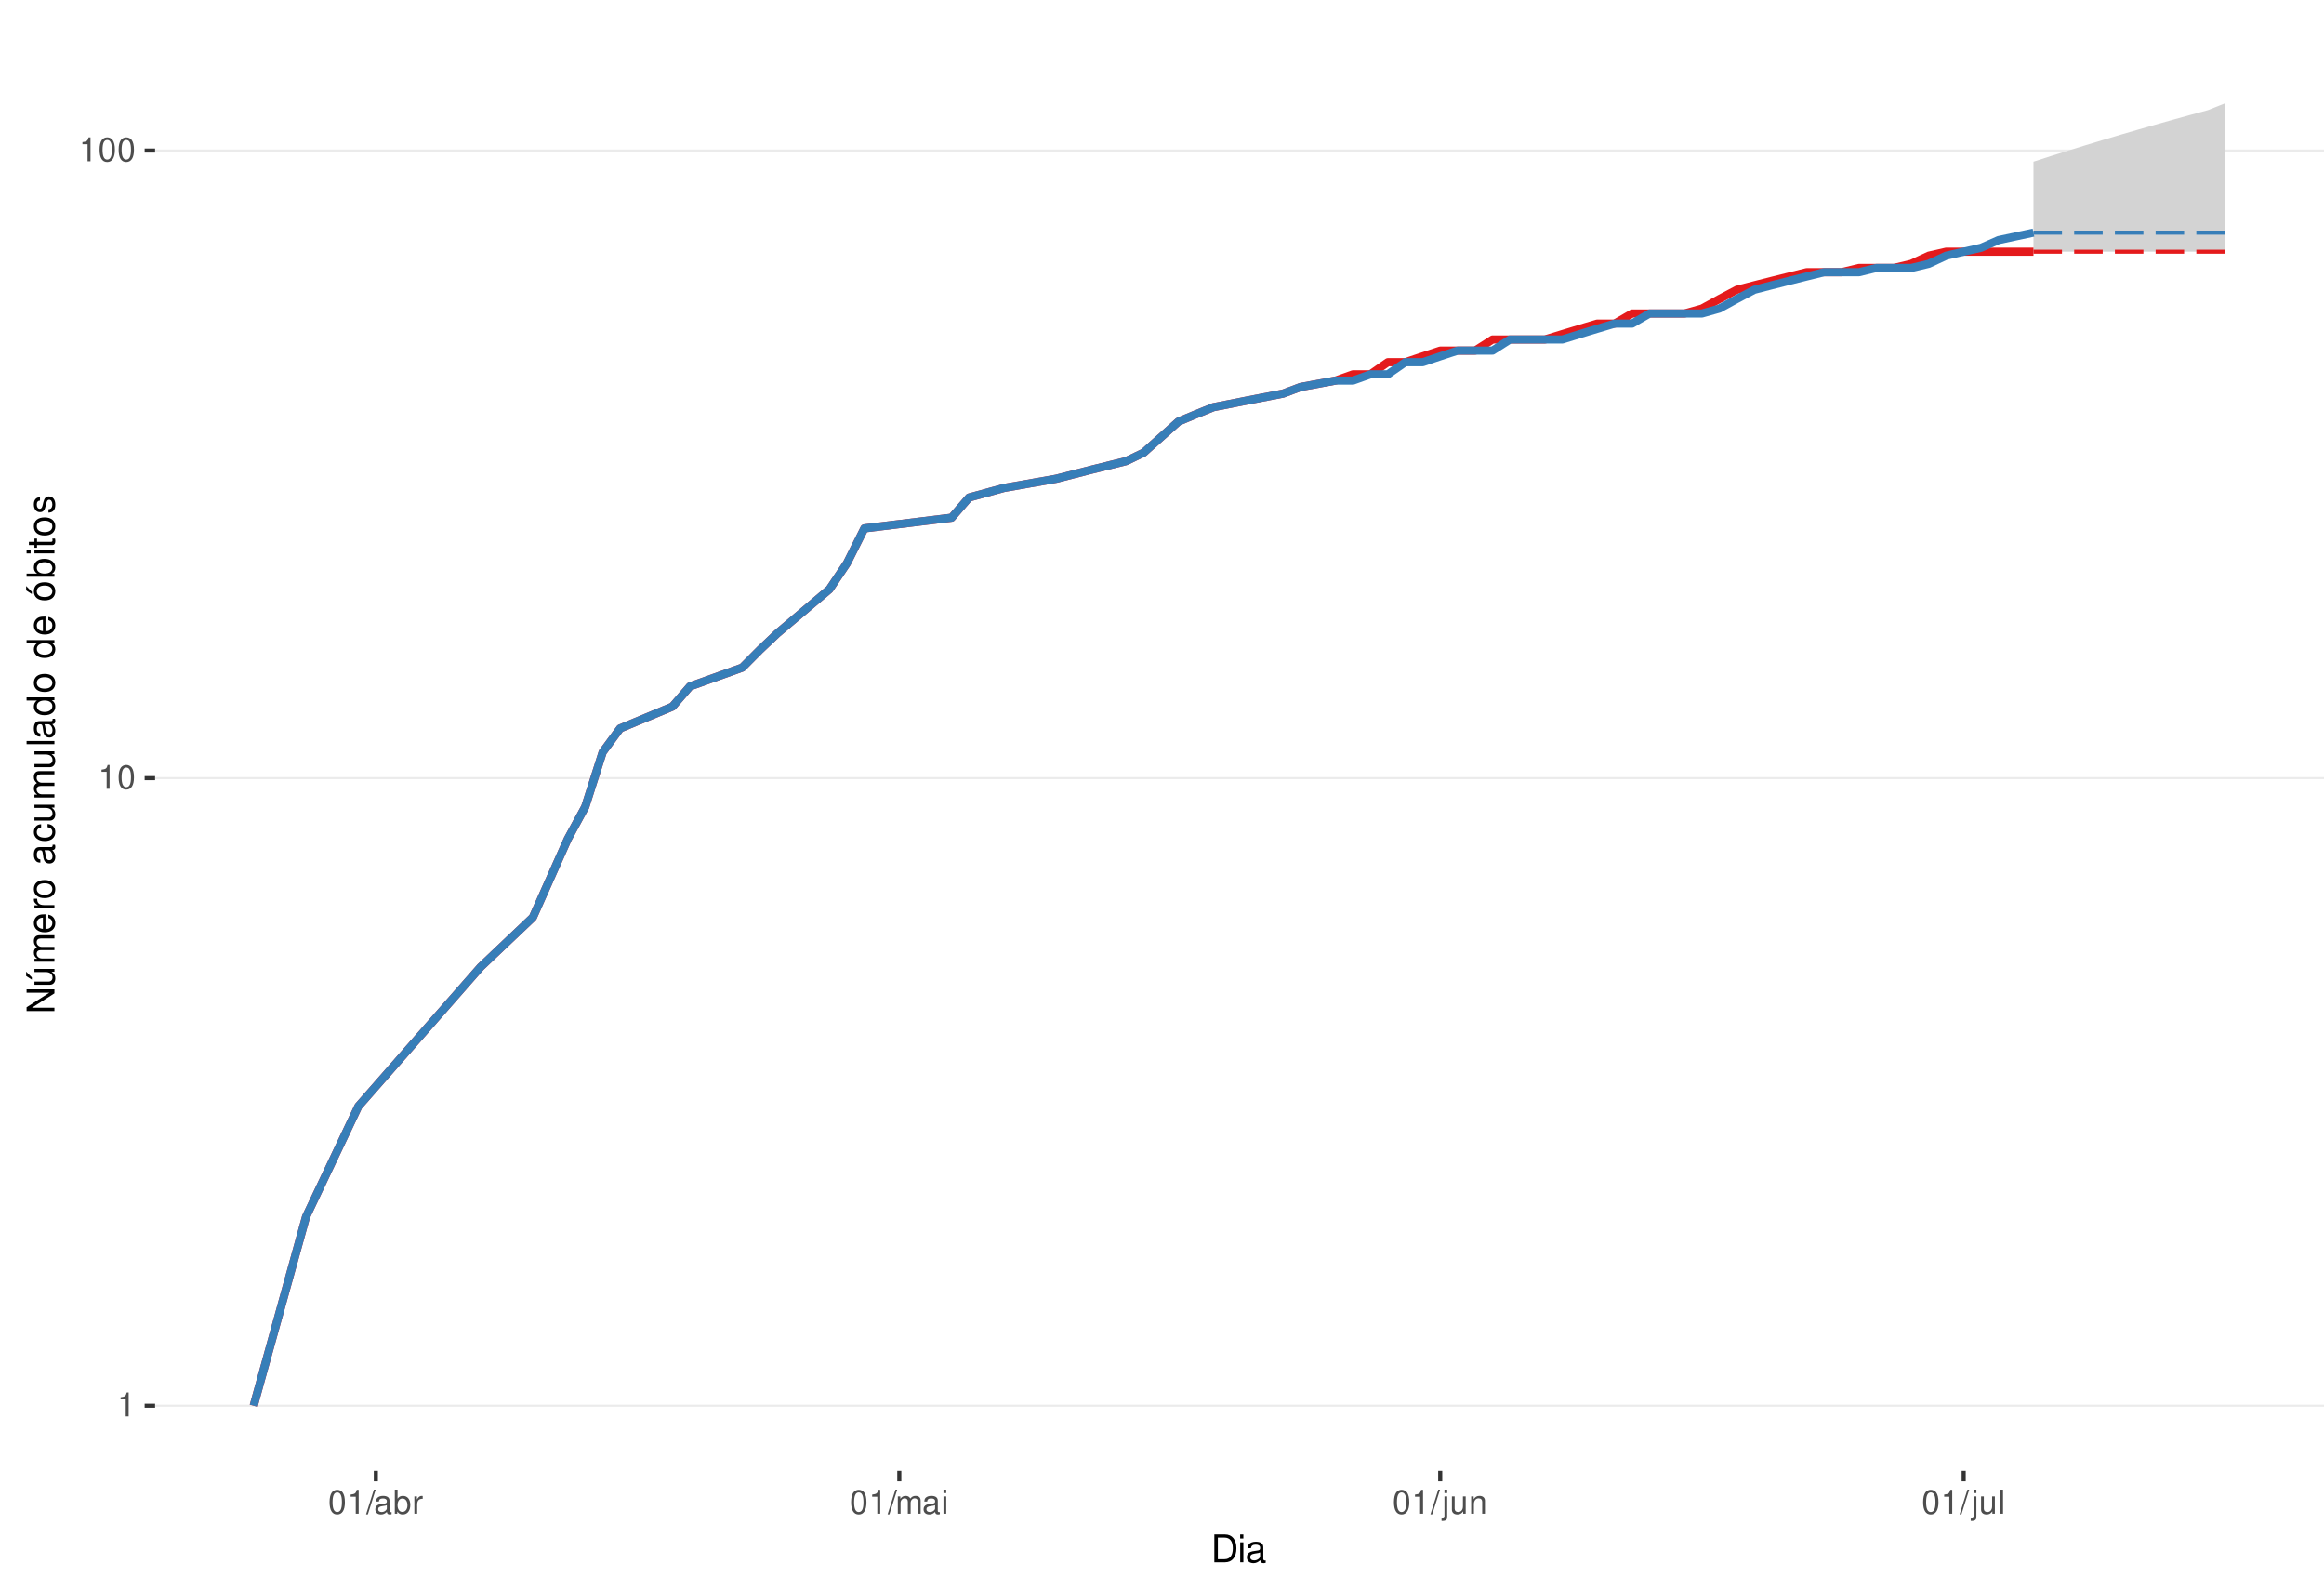
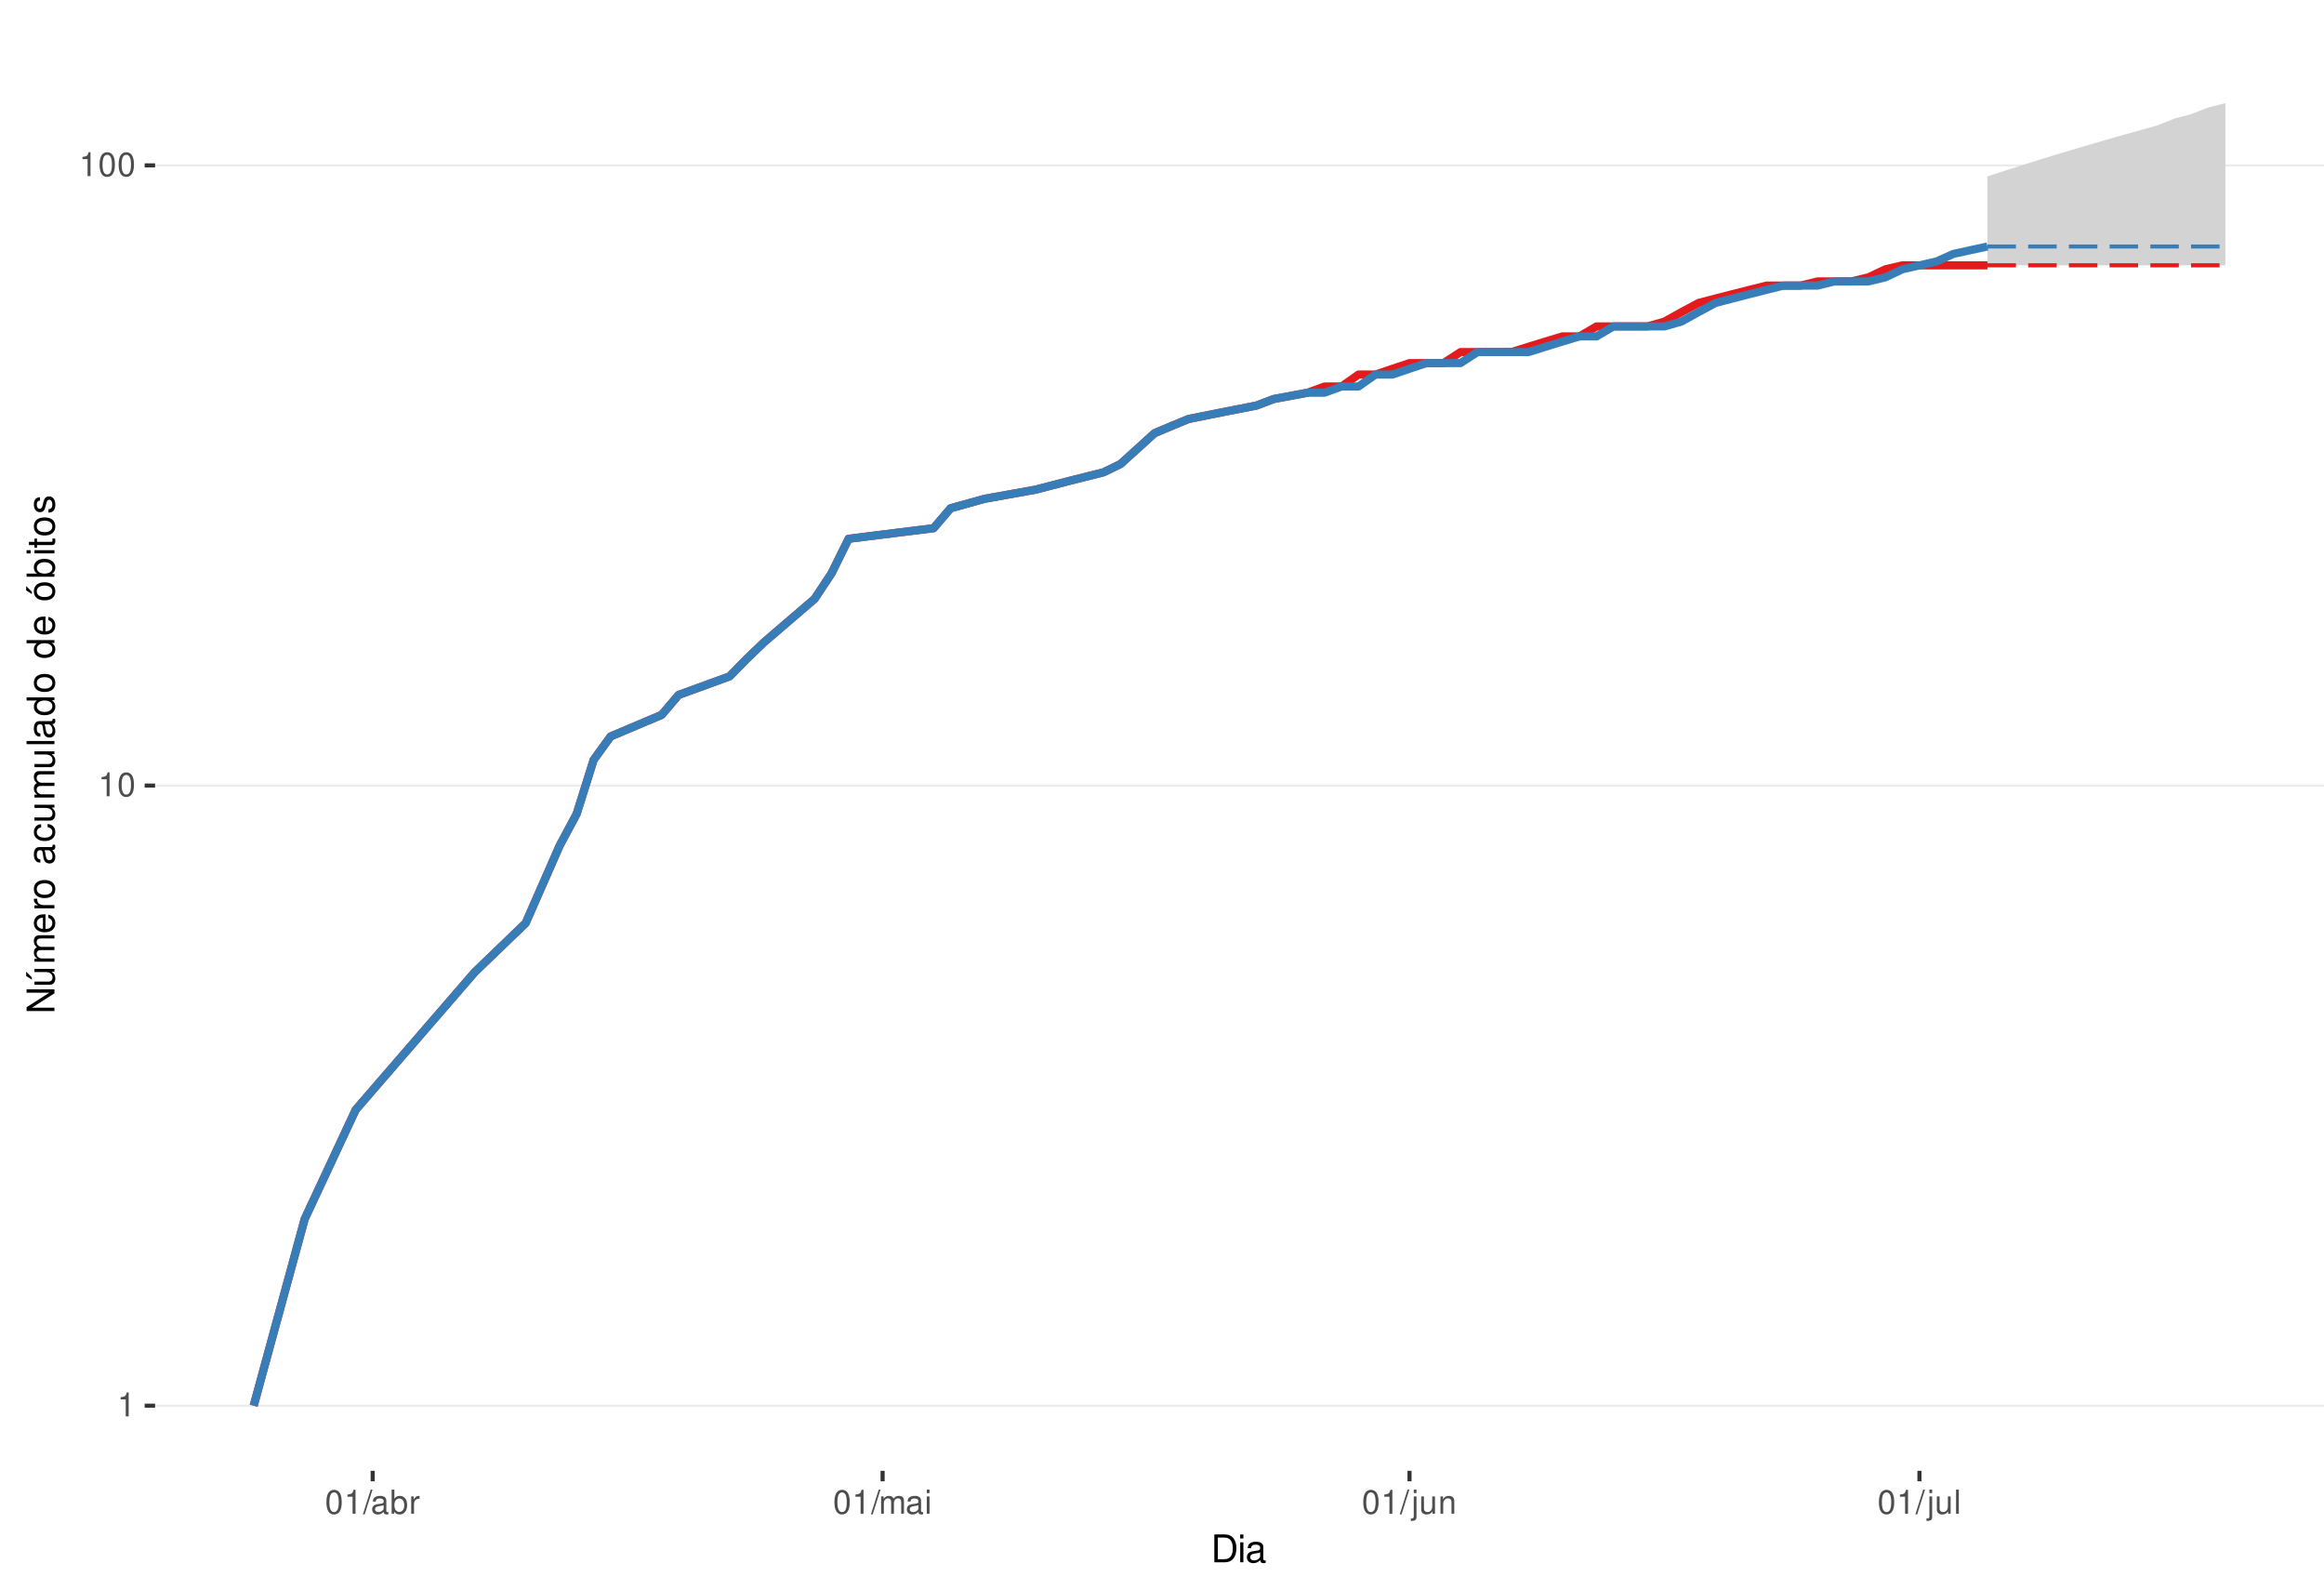
<svg xmlns="http://www.w3.org/2000/svg" xmlns:xlink="http://www.w3.org/1999/xlink" width="609pt" height="413pt" viewBox="0 0 609 413" version="1.1">
  <defs>
    <g>
      <symbol overflow="visible" id="glyph0-0">
        <path style="stroke:none;" d="" />
      </symbol>
      <symbol overflow="visible" id="glyph0-1">
        <path style="stroke:none;" d="M 2.234 -4.453 L 2.234 0 L 3 0 L 3 -6.266 L 2.5 -6.266 C 2.234 -5.297 2.062 -5.172 0.891 -5.016 L 0.891 -4.453 Z M 2.234 -4.453 " />
      </symbol>
      <symbol overflow="visible" id="glyph0-2">
        <path style="stroke:none;" d="M 2.375 -6.266 C 1.812 -6.266 1.297 -6 0.969 -5.578 C 0.578 -5.016 0.375 -4.188 0.375 -3.031 C 0.375 -0.922 1.062 0.203 2.375 0.203 C 3.672 0.203 4.391 -0.922 4.391 -2.984 C 4.391 -4.188 4.203 -5 3.797 -5.578 C 3.469 -6 2.953 -6.266 2.375 -6.266 Z M 2.375 -5.578 C 3.203 -5.578 3.609 -4.75 3.609 -3.047 C 3.609 -1.266 3.219 -0.438 2.359 -0.438 C 1.562 -0.438 1.156 -1.297 1.156 -3.016 C 1.156 -4.75 1.562 -5.578 2.375 -5.578 Z M 2.375 -5.578 " />
      </symbol>
      <symbol overflow="visible" id="glyph0-3">
        <path style="stroke:none;" d="M 1.984 -6.312 L -0.062 0.172 L 0.406 0.172 L 2.453 -6.312 Z M 1.984 -6.312 " />
      </symbol>
      <symbol overflow="visible" id="glyph0-4">
        <path style="stroke:none;" d="M 4.625 -0.422 C 4.547 -0.406 4.516 -0.406 4.469 -0.406 C 4.219 -0.406 4.078 -0.531 4.078 -0.766 L 4.078 -3.422 C 4.078 -4.234 3.5 -4.672 2.375 -4.672 C 1.719 -4.672 1.188 -4.469 0.875 -4.141 C 0.672 -3.906 0.578 -3.641 0.562 -3.188 L 1.297 -3.188 C 1.344 -3.75 1.672 -4 2.359 -4 C 3.016 -4 3.375 -3.75 3.375 -3.328 L 3.375 -3.141 C 3.359 -2.828 3.203 -2.703 2.609 -2.625 C 1.594 -2.5 1.438 -2.469 1.156 -2.359 C 0.625 -2.125 0.359 -1.734 0.359 -1.141 C 0.359 -0.312 0.938 0.203 1.859 0.203 C 2.422 0.203 2.875 0 3.391 -0.469 C 3.438 0 3.672 0.203 4.141 0.203 C 4.297 0.203 4.391 0.188 4.625 0.125 Z M 3.375 -1.422 C 3.375 -1.188 3.297 -1.031 3.078 -0.844 C 2.781 -0.578 2.438 -0.438 2.016 -0.438 C 1.453 -0.438 1.109 -0.703 1.109 -1.156 C 1.109 -1.641 1.422 -1.875 2.203 -1.984 C 2.984 -2.094 3.125 -2.125 3.375 -2.234 Z M 3.375 -1.422 " />
      </symbol>
      <symbol overflow="visible" id="glyph0-5">
        <path style="stroke:none;" d="M 0.469 -6.312 L 0.469 0 L 1.109 0 L 1.109 -0.578 C 1.469 -0.047 1.922 0.203 2.547 0.203 C 3.75 0.203 4.531 -0.781 4.531 -2.281 C 4.531 -3.75 3.797 -4.672 2.594 -4.672 C 1.969 -4.672 1.531 -4.438 1.188 -3.922 L 1.188 -6.312 Z M 2.453 -3.984 C 3.25 -3.984 3.781 -3.297 3.781 -2.203 C 3.781 -1.172 3.234 -0.469 2.453 -0.469 C 1.672 -0.469 1.188 -1.172 1.188 -2.234 C 1.188 -3.297 1.672 -3.984 2.453 -3.984 Z M 2.453 -3.984 " />
      </symbol>
      <symbol overflow="visible" id="glyph0-6">
        <path style="stroke:none;" d="M 0.594 -4.531 L 0.594 0 L 1.328 0 L 1.328 -2.359 C 1.328 -3.438 1.781 -3.938 2.781 -3.906 L 2.781 -4.641 C 2.656 -4.656 2.594 -4.672 2.5 -4.672 C 2.031 -4.672 1.672 -4.391 1.266 -3.719 L 1.266 -4.531 Z M 0.594 -4.531 " />
      </symbol>
      <symbol overflow="visible" id="glyph0-7">
        <path style="stroke:none;" d="M 0.609 -4.531 L 0.609 0 L 1.328 0 L 1.328 -2.844 C 1.328 -3.5 1.812 -4.031 2.391 -4.031 C 2.938 -4.031 3.234 -3.703 3.234 -3.125 L 3.234 0 L 3.969 0 L 3.969 -2.844 C 3.969 -3.5 4.438 -4.031 5.031 -4.031 C 5.562 -4.031 5.875 -3.703 5.875 -3.125 L 5.875 0 L 6.594 0 L 6.594 -3.406 C 6.594 -4.219 6.125 -4.672 5.281 -4.672 C 4.672 -4.672 4.312 -4.484 3.891 -3.969 C 3.625 -4.453 3.25 -4.672 2.672 -4.672 C 2.062 -4.672 1.656 -4.438 1.266 -3.891 L 1.266 -4.531 Z M 0.609 -4.531 " />
      </symbol>
      <symbol overflow="visible" id="glyph0-8">
        <path style="stroke:none;" d="M 1.297 -4.531 L 0.578 -4.531 L 0.578 0 L 1.297 0 Z M 1.297 -6.312 L 0.578 -6.312 L 0.578 -5.406 L 1.297 -5.406 Z M 1.297 -6.312 " />
      </symbol>
      <symbol overflow="visible" id="glyph0-9">
        <path style="stroke:none;" d="M 0.609 -4.531 L 0.609 0.656 C 0.609 1.109 0.469 1.25 0.016 1.25 C -0.031 1.25 -0.062 1.25 -0.156 1.25 L -0.156 1.859 C -0.062 1.875 -0.031 1.891 0.094 1.891 C 0.906 1.891 1.328 1.562 1.328 0.938 L 1.328 -4.531 Z M 1.328 -6.312 L 0.609 -6.312 L 0.609 -5.406 L 1.328 -5.406 Z M 1.328 -6.312 " />
      </symbol>
      <symbol overflow="visible" id="glyph0-10">
        <path style="stroke:none;" d="M 4.172 0 L 4.172 -4.531 L 3.453 -4.531 L 3.453 -1.969 C 3.453 -1.031 2.969 -0.438 2.219 -0.438 C 1.641 -0.438 1.281 -0.781 1.281 -1.328 L 1.281 -4.531 L 0.562 -4.531 L 0.562 -1.031 C 0.562 -0.281 1.125 0.203 2.016 0.203 C 2.672 0.203 3.094 -0.031 3.516 -0.625 L 3.516 0 Z M 4.172 0 " />
      </symbol>
      <symbol overflow="visible" id="glyph0-11">
        <path style="stroke:none;" d="M 0.609 -4.531 L 0.609 0 L 1.328 0 L 1.328 -2.5 C 1.328 -3.422 1.812 -4.031 2.562 -4.031 C 3.141 -4.031 3.5 -3.688 3.5 -3.141 L 3.5 0 L 4.219 0 L 4.219 -3.422 C 4.219 -4.188 3.656 -4.672 2.781 -4.672 C 2.109 -4.672 1.672 -4.406 1.266 -3.781 L 1.266 -4.531 Z M 0.609 -4.531 " />
      </symbol>
      <symbol overflow="visible" id="glyph0-12">
        <path style="stroke:none;" d="M 1.312 -6.312 L 0.594 -6.312 L 0.594 0 L 1.312 0 Z M 1.312 -6.312 " />
      </symbol>
      <symbol overflow="visible" id="glyph1-0">
        <path style="stroke:none;" d="" />
      </symbol>
      <symbol overflow="visible" id="glyph1-1">
        <path style="stroke:none;" d="M 0.891 0 L 3.703 0 C 5.547 0 6.672 -1.375 6.672 -3.656 C 6.672 -5.906 5.547 -7.297 3.703 -7.297 L 0.891 -7.297 Z M 1.812 -0.812 L 1.812 -6.469 L 3.547 -6.469 C 4.984 -6.469 5.734 -5.5 5.734 -3.641 C 5.734 -1.797 4.984 -0.812 3.547 -0.812 Z M 1.812 -0.812 " />
      </symbol>
      <symbol overflow="visible" id="glyph1-2">
        <path style="stroke:none;" d="M 1.5 -5.234 L 0.672 -5.234 L 0.672 0 L 1.5 0 Z M 1.5 -7.297 L 0.656 -7.297 L 0.656 -6.234 L 1.5 -6.234 Z M 1.5 -7.297 " />
      </symbol>
      <symbol overflow="visible" id="glyph1-3">
        <path style="stroke:none;" d="M 5.344 -0.484 C 5.266 -0.469 5.219 -0.469 5.172 -0.469 C 4.875 -0.469 4.719 -0.625 4.719 -0.875 L 4.719 -3.953 C 4.719 -4.891 4.047 -5.391 2.75 -5.391 C 1.984 -5.391 1.375 -5.172 1.016 -4.781 C 0.766 -4.516 0.672 -4.203 0.656 -3.688 L 1.484 -3.688 C 1.562 -4.328 1.938 -4.625 2.719 -4.625 C 3.484 -4.625 3.891 -4.344 3.891 -3.844 L 3.891 -3.625 C 3.875 -3.266 3.703 -3.125 3.016 -3.047 C 1.844 -2.891 1.656 -2.844 1.344 -2.719 C 0.734 -2.453 0.422 -2 0.422 -1.312 C 0.422 -0.375 1.078 0.234 2.141 0.234 C 2.797 0.234 3.328 0 3.922 -0.547 C 3.984 0 4.234 0.234 4.781 0.234 C 4.953 0.234 5.062 0.203 5.344 0.141 Z M 3.891 -1.656 C 3.891 -1.375 3.812 -1.203 3.562 -0.969 C 3.219 -0.656 2.812 -0.5 2.312 -0.5 C 1.672 -0.5 1.297 -0.812 1.297 -1.344 C 1.297 -1.891 1.656 -2.172 2.547 -2.297 C 3.438 -2.422 3.609 -2.453 3.891 -2.594 Z M 3.891 -1.656 " />
      </symbol>
      <symbol overflow="visible" id="glyph2-0">
        <path style="stroke:none;" d="" />
      </symbol>
      <symbol overflow="visible" id="glyph2-1">
        <path style="stroke:none;" d="M -7.297 -6.453 L -7.297 -5.578 L -1.328 -5.578 L -7.297 -1.766 L -7.297 -0.766 L 0 -0.766 L 0 -1.641 L -5.906 -1.641 L 0 -5.406 L 0 -6.453 Z M -7.297 -6.453 " />
      </symbol>
      <symbol overflow="visible" id="glyph2-2">
        <path style="stroke:none;" d="M 0 -4.812 L -5.234 -4.812 L -5.234 -3.984 L -2.266 -3.984 C -1.203 -3.984 -0.5 -3.438 -0.5 -2.562 C -0.5 -1.906 -0.906 -1.484 -1.531 -1.484 L -5.234 -1.484 L -5.234 -0.656 L -1.203 -0.656 C -0.328 -0.656 0.234 -1.297 0.234 -2.312 C 0.234 -3.094 -0.047 -3.578 -0.734 -4.062 L 0 -4.062 Z M -7.406 -2.953 L -5.922 -2 L -5.922 -2.594 L -7.406 -4.094 Z M -7.406 -2.953 " />
      </symbol>
      <symbol overflow="visible" id="glyph2-3">
        <path style="stroke:none;" d="M -5.234 -0.703 L 0 -0.703 L 0 -1.547 L -3.297 -1.547 C -4.047 -1.547 -4.656 -2.094 -4.656 -2.766 C -4.656 -3.391 -4.281 -3.734 -3.609 -3.734 L 0 -3.734 L 0 -4.578 L -3.297 -4.578 C -4.047 -4.578 -4.656 -5.125 -4.656 -5.812 C -4.656 -6.422 -4.266 -6.781 -3.609 -6.781 L 0 -6.781 L 0 -7.625 L -3.938 -7.625 C -4.875 -7.625 -5.391 -7.078 -5.391 -6.094 C -5.391 -5.406 -5.188 -4.984 -4.594 -4.484 C -5.156 -4.188 -5.391 -3.766 -5.391 -3.078 C -5.391 -2.375 -5.125 -1.906 -4.5 -1.469 L -5.234 -1.469 Z M -5.234 -0.703 " />
      </symbol>
      <symbol overflow="visible" id="glyph2-4">
        <path style="stroke:none;" d="M -2.344 -5.125 C -3.141 -5.125 -3.625 -5.062 -4.016 -4.922 C -4.875 -4.578 -5.391 -3.781 -5.391 -2.797 C -5.391 -1.344 -4.281 -0.406 -2.547 -0.406 C -0.812 -0.406 0.234 -1.297 0.234 -2.781 C 0.234 -3.984 -0.453 -4.812 -1.594 -5.016 L -1.594 -4.188 C -0.906 -3.953 -0.547 -3.484 -0.547 -2.812 C -0.547 -2.281 -0.781 -1.828 -1.219 -1.547 C -1.516 -1.344 -1.812 -1.281 -2.344 -1.266 Z M -3.016 -1.297 C -3.984 -1.359 -4.625 -1.953 -4.625 -2.797 C -4.625 -3.641 -3.953 -4.234 -3.016 -4.234 Z M -3.016 -1.297 " />
      </symbol>
      <symbol overflow="visible" id="glyph2-5">
        <path style="stroke:none;" d="M -5.234 -0.688 L 0 -0.688 L 0 -1.531 L -2.719 -1.531 C -3.984 -1.547 -4.547 -2.062 -4.516 -3.203 L -5.359 -3.203 C -5.375 -3.062 -5.391 -2.984 -5.391 -2.891 C -5.391 -2.344 -5.062 -1.938 -4.297 -1.453 L -5.234 -1.453 Z M -5.234 -0.688 " />
      </symbol>
      <symbol overflow="visible" id="glyph2-6">
        <path style="stroke:none;" d="M -5.391 -2.719 C -5.391 -1.234 -4.344 -0.359 -2.578 -0.359 C -0.812 -0.359 0.234 -1.234 0.234 -2.734 C 0.234 -4.203 -0.812 -5.094 -2.547 -5.094 C -4.359 -5.094 -5.391 -4.234 -5.391 -2.719 Z M -4.625 -2.734 C -4.625 -3.672 -3.844 -4.234 -2.547 -4.234 C -1.312 -4.234 -0.547 -3.656 -0.547 -2.734 C -0.547 -1.797 -1.312 -1.234 -2.578 -1.234 C -3.844 -1.234 -4.625 -1.797 -4.625 -2.734 Z M -4.625 -2.734 " />
      </symbol>
      <symbol overflow="visible" id="glyph2-7">
        <path style="stroke:none;" d="" />
      </symbol>
      <symbol overflow="visible" id="glyph2-8">
        <path style="stroke:none;" d="M -0.484 -5.344 C -0.469 -5.266 -0.469 -5.219 -0.469 -5.172 C -0.469 -4.875 -0.625 -4.719 -0.875 -4.719 L -3.953 -4.719 C -4.891 -4.719 -5.391 -4.047 -5.391 -2.75 C -5.391 -1.984 -5.172 -1.375 -4.781 -1.016 C -4.516 -0.766 -4.203 -0.672 -3.688 -0.656 L -3.688 -1.484 C -4.328 -1.562 -4.625 -1.938 -4.625 -2.719 C -4.625 -3.484 -4.344 -3.891 -3.844 -3.891 L -3.625 -3.891 C -3.266 -3.875 -3.125 -3.703 -3.047 -3.016 C -2.891 -1.844 -2.844 -1.656 -2.719 -1.344 C -2.453 -0.734 -2 -0.422 -1.312 -0.422 C -0.375 -0.422 0.234 -1.078 0.234 -2.141 C 0.234 -2.797 0 -3.328 -0.547 -3.922 C 0 -3.984 0.234 -4.234 0.234 -4.781 C 0.234 -4.953 0.203 -5.062 0.141 -5.344 Z M -1.656 -3.891 C -1.375 -3.891 -1.203 -3.812 -0.969 -3.562 C -0.656 -3.219 -0.5 -2.812 -0.5 -2.312 C -0.5 -1.672 -0.812 -1.297 -1.344 -1.297 C -1.891 -1.297 -2.172 -1.656 -2.297 -2.547 C -2.422 -3.438 -2.453 -3.609 -2.594 -3.891 Z M -1.656 -3.891 " />
      </symbol>
      <symbol overflow="visible" id="glyph2-9">
        <path style="stroke:none;" d="M -3.484 -4.703 C -3.984 -4.672 -4.312 -4.562 -4.609 -4.359 C -5.094 -4 -5.391 -3.375 -5.391 -2.641 C -5.391 -1.219 -4.266 -0.312 -2.531 -0.312 C -0.844 -0.312 0.234 -1.203 0.234 -2.625 C 0.234 -3.875 -0.516 -4.672 -1.797 -4.766 L -1.797 -3.938 C -0.953 -3.797 -0.547 -3.359 -0.547 -2.656 C -0.547 -1.734 -1.297 -1.188 -2.531 -1.188 C -3.844 -1.188 -4.625 -1.719 -4.625 -2.625 C -4.625 -3.328 -4.203 -3.766 -3.484 -3.875 Z M -3.484 -4.703 " />
      </symbol>
      <symbol overflow="visible" id="glyph2-10">
        <path style="stroke:none;" d="M 0 -4.812 L -5.234 -4.812 L -5.234 -3.984 L -2.266 -3.984 C -1.203 -3.984 -0.5 -3.438 -0.5 -2.562 C -0.5 -1.906 -0.906 -1.484 -1.531 -1.484 L -5.234 -1.484 L -5.234 -0.656 L -1.203 -0.656 C -0.328 -0.656 0.234 -1.297 0.234 -2.312 C 0.234 -3.094 -0.047 -3.578 -0.734 -4.062 L 0 -4.062 Z M 0 -4.812 " />
      </symbol>
      <symbol overflow="visible" id="glyph2-11">
        <path style="stroke:none;" d="M -7.297 -1.516 L -7.297 -0.688 L 0 -0.688 L 0 -1.516 Z M -7.297 -1.516 " />
      </symbol>
      <symbol overflow="visible" id="glyph2-12">
        <path style="stroke:none;" d="M -7.297 -4.953 L -7.297 -4.125 L -4.578 -4.125 C -5.109 -3.766 -5.391 -3.203 -5.391 -2.516 C -5.391 -1.156 -4.297 -0.266 -2.625 -0.266 C -0.859 -0.266 0.234 -1.125 0.234 -2.547 C 0.234 -3.266 -0.047 -3.766 -0.688 -4.203 L 0 -4.203 L 0 -4.953 Z M -4.609 -2.656 C -4.609 -3.547 -3.812 -4.125 -2.562 -4.125 C -1.344 -4.125 -0.547 -3.547 -0.547 -2.656 C -0.547 -1.734 -1.359 -1.125 -2.578 -1.125 C -3.797 -1.125 -4.609 -1.734 -4.609 -2.656 Z M -4.609 -2.656 " />
      </symbol>
      <symbol overflow="visible" id="glyph2-13">
        <path style="stroke:none;" d="M -5.391 -2.719 C -5.391 -1.234 -4.344 -0.359 -2.578 -0.359 C -0.812 -0.359 0.234 -1.234 0.234 -2.734 C 0.234 -4.203 -0.812 -5.094 -2.547 -5.094 C -4.359 -5.094 -5.391 -4.234 -5.391 -2.719 Z M -4.625 -2.734 C -4.625 -3.672 -3.844 -4.234 -2.547 -4.234 C -1.312 -4.234 -0.547 -3.656 -0.547 -2.734 C -0.547 -1.797 -1.312 -1.234 -2.578 -1.234 C -3.844 -1.234 -4.625 -1.797 -4.625 -2.734 Z M -7.406 -2.984 L -5.922 -2.016 L -5.922 -2.625 L -7.406 -4.109 Z M -7.406 -2.984 " />
      </symbol>
      <symbol overflow="visible" id="glyph2-14">
        <path style="stroke:none;" d="M -7.297 -0.547 L 0 -0.547 L 0 -1.297 L -0.672 -1.297 C -0.062 -1.688 0.234 -2.219 0.234 -2.953 C 0.234 -4.328 -0.906 -5.234 -2.641 -5.234 C -4.344 -5.234 -5.391 -4.375 -5.391 -2.984 C -5.391 -2.266 -5.125 -1.766 -4.531 -1.375 L -7.297 -1.375 Z M -4.609 -2.828 C -4.609 -3.766 -3.797 -4.359 -2.547 -4.359 C -1.359 -4.359 -0.547 -3.734 -0.547 -2.828 C -0.547 -1.938 -1.344 -1.375 -2.578 -1.375 C -3.812 -1.375 -4.609 -1.938 -4.609 -2.828 Z M -4.609 -2.828 " />
      </symbol>
      <symbol overflow="visible" id="glyph2-15">
        <path style="stroke:none;" d="M -5.234 -1.5 L -5.234 -0.672 L 0 -0.672 L 0 -1.5 Z M -7.297 -1.5 L -7.297 -0.656 L -6.234 -0.656 L -6.234 -1.5 Z M -7.297 -1.5 " />
      </symbol>
      <symbol overflow="visible" id="glyph2-16">
        <path style="stroke:none;" d="M -5.234 -2.547 L -5.234 -1.688 L -6.688 -1.688 L -6.688 -0.844 L -5.234 -0.844 L -5.234 -0.141 L -4.562 -0.141 L -4.562 -0.844 L -0.594 -0.844 C -0.062 -0.844 0.234 -1.203 0.234 -1.859 C 0.234 -2.078 0.203 -2.266 0.156 -2.547 L -0.547 -2.547 C -0.516 -2.422 -0.5 -2.312 -0.5 -2.141 C -0.5 -1.781 -0.594 -1.688 -0.969 -1.688 L -4.562 -1.688 L -4.562 -2.547 Z M -5.234 -2.547 " />
      </symbol>
      <symbol overflow="visible" id="glyph2-17">
        <path style="stroke:none;" d="M -3.781 -4.375 C -4.812 -4.375 -5.391 -3.688 -5.391 -2.484 C -5.391 -1.266 -4.766 -0.469 -3.797 -0.469 C -2.969 -0.469 -2.578 -0.891 -2.281 -2.125 L -2.094 -2.906 C -1.953 -3.484 -1.734 -3.719 -1.375 -3.719 C -0.875 -3.719 -0.547 -3.234 -0.547 -2.5 C -0.547 -2.047 -0.672 -1.672 -0.891 -1.453 C -1.047 -1.328 -1.188 -1.266 -1.562 -1.219 L -1.562 -0.344 C -0.344 -0.375 0.234 -1.062 0.234 -2.438 C 0.234 -3.75 -0.422 -4.594 -1.438 -4.594 C -2.203 -4.594 -2.641 -4.156 -2.891 -3.109 L -3.078 -2.312 C -3.234 -1.625 -3.453 -1.344 -3.828 -1.344 C -4.312 -1.344 -4.625 -1.766 -4.625 -2.453 C -4.625 -3.125 -4.328 -3.484 -3.781 -3.5 Z M -3.781 -4.375 " />
      </symbol>
    </g>
    <clipPath id="clip1">
      <path d="M 40.645 9.961 L 609 9.961 L 609 385.328 L 40.645 385.328 Z M 40.645 9.961 " />
    </clipPath>
    <clipPath id="clip2">
      <path d="M 40.645 368 L 609 368 L 609 369 L 40.645 369 Z M 40.645 368 " />
    </clipPath>
    <clipPath id="clip3">
-       <path d="M 40.645 203 L 609 203 L 609 205 L 40.645 205 Z M 40.645 203 " />
+       <path d="M 40.645 205 L 609 205 L 609 207 L 40.645 207 Z M 40.645 205 " />
    </clipPath>
    <clipPath id="clip4">
-       <path d="M 40.645 39 L 609 39 L 609 40 L 40.645 40 Z M 40.645 39 " />
+       <path d="M 40.645 43 L 609 43 L 609 44 L 40.645 44 Z M 40.645 43 " />
    </clipPath>
  </defs>
  <g id="surface318">
    <rect x="0" y="0" width="609" height="413" style="fill:rgb(100%,100%,100%);fill-opacity:1;stroke:none;" />
    <rect x="0" y="0" width="609" height="413" style="fill:rgb(100%,100%,100%);fill-opacity:1;stroke:none;" />
    <path style="fill:none;stroke-width:1.067;stroke-linecap:round;stroke-linejoin:round;stroke:rgb(100%,100%,100%);stroke-opacity:1;stroke-miterlimit:10;" d="M 0 413 L 609 413 L 609 0 L 0 0 Z M 0 413 " />
    <g clip-path="url(#clip1)" clip-rule="nonzero">
      <path style=" stroke:none;fill-rule:nonzero;fill:rgb(100%,100%,100%);fill-opacity:1;" d="M 40.645 385.328 L 609 385.328 L 609 9.961 L 40.645 9.961 Z M 40.645 385.328 " />
    </g>
    <g clip-path="url(#clip2)" clip-rule="nonzero">
      <path style="fill:none;stroke-width:0.533;stroke-linecap:butt;stroke-linejoin:round;stroke:rgb(92.157%,92.157%,92.157%);stroke-opacity:1;stroke-miterlimit:10;" d="M 40.645 368.266 L 609 368.266 " />
    </g>
    <g clip-path="url(#clip3)" clip-rule="nonzero">
-       <path style="fill:none;stroke-width:0.533;stroke-linecap:butt;stroke-linejoin:round;stroke:rgb(92.157%,92.157%,92.157%);stroke-opacity:1;stroke-miterlimit:10;" d="M 40.645 203.855 L 609 203.855 " />
+       <path style="fill:none;stroke-width:0.533;stroke-linecap:butt;stroke-linejoin:round;stroke:rgb(92.157%,92.157%,92.157%);stroke-opacity:1;stroke-miterlimit:10;" d="M 40.645 205.801 L 609 205.801 " />
    </g>
    <g clip-path="url(#clip4)" clip-rule="nonzero">
-       <path style="fill:none;stroke-width:0.533;stroke-linecap:butt;stroke-linejoin:round;stroke:rgb(92.157%,92.157%,92.157%);stroke-opacity:1;stroke-miterlimit:10;" d="M 40.645 39.445 L 609 39.445 " />
-     </g>
-     <path style=" stroke:none;fill-rule:nonzero;fill:rgb(82.745%,82.745%,82.745%);fill-opacity:1;" d="M 532.867 42.359 L 537.441 40.887 L 542.016 39.445 L 546.586 38.031 L 551.16 36.645 L 555.73 35.285 L 560.305 33.949 L 564.875 32.641 L 569.449 31.352 L 574.02 30.09 L 578.594 28.848 L 583.164 27.023 L 583.164 65.941 L 532.867 65.941 Z M 532.867 42.359 " />
-     <path style=" stroke:none;fill-rule:nonzero;fill:rgb(82.745%,82.745%,82.745%);fill-opacity:1;" d="M 532.867 60.945 L 537.441 59.039 L 542.016 57.188 L 546.586 56.277 L 551.16 54.492 L 555.73 52.75 L 560.305 51.051 L 564.875 50.215 L 569.449 48.574 L 574.02 47.766 L 578.594 46.969 L 583.164 46.18 L 583.164 60.945 Z M 532.867 60.945 " />
-     <path style="fill:none;stroke-width:2.134;stroke-linecap:butt;stroke-linejoin:round;stroke:rgb(89.412%,10.196%,10.98%);stroke-opacity:1;stroke-miterlimit:10;" d="M 66.48 368.266 L 80.195 318.773 L 93.914 289.824 L 125.922 253.348 L 139.637 240.332 L 148.785 219.789 L 153.355 211.379 L 157.93 197.051 L 162.5 190.836 L 176.219 185.121 L 180.789 179.832 L 194.508 174.906 L 199.082 170.297 L 203.652 165.969 L 217.371 154.363 L 221.941 147.559 L 226.516 138.43 L 249.379 135.629 L 253.949 130.34 L 263.094 127.832 L 276.812 125.414 L 285.957 123.07 L 295.102 120.805 L 299.676 118.605 L 308.82 110.438 L 313.391 108.535 L 317.965 106.68 L 327.109 104.871 L 336.254 103.109 L 340.824 101.387 L 349.973 99.707 L 354.543 98.066 L 359.117 98.066 L 363.688 94.891 L 368.262 94.891 L 372.832 93.355 L 377.406 91.852 L 386.551 91.852 L 391.121 88.938 L 404.84 88.938 L 409.414 87.523 L 413.984 86.137 L 418.559 84.777 L 423.129 84.777 L 427.703 82.133 L 441.418 82.133 L 445.992 80.848 L 450.566 78.34 L 455.137 75.918 L 459.711 74.738 L 464.281 73.578 L 468.855 72.438 L 473.426 71.312 L 482.57 71.312 L 487.145 70.203 L 496.289 70.203 L 500.863 69.113 L 505.434 66.984 L 510.008 65.941 L 532.867 65.941 " />
-     <path style="fill:none;stroke-width:1.067;stroke-linecap:butt;stroke-linejoin:round;stroke:rgb(89.412%,10.196%,10.98%);stroke-opacity:1;stroke-dasharray:7.469,3.201;stroke-miterlimit:10;" d="M 532.867 65.941 L 583.164 65.941 " />
-     <path style="fill:none;stroke-width:2.134;stroke-linecap:butt;stroke-linejoin:round;stroke:rgb(21.569%,49.412%,72.157%);stroke-opacity:1;stroke-miterlimit:10;" d="M 66.48 368.266 L 80.195 318.773 L 93.914 289.824 L 125.922 253.348 L 139.637 240.332 L 148.785 219.789 L 153.355 211.379 L 157.93 197.051 L 162.5 190.836 L 176.219 185.121 L 180.789 179.832 L 194.508 174.906 L 199.082 170.297 L 203.652 165.969 L 217.371 154.363 L 221.941 147.559 L 226.516 138.43 L 249.379 135.629 L 253.949 130.34 L 263.094 127.832 L 276.812 125.414 L 285.957 123.07 L 295.102 120.805 L 299.676 118.605 L 308.82 110.438 L 313.391 108.535 L 317.965 106.68 L 327.109 104.871 L 336.254 103.109 L 340.824 101.387 L 349.973 99.707 L 354.543 99.707 L 359.117 98.066 L 363.688 98.066 L 368.262 94.891 L 372.832 94.891 L 377.406 93.355 L 381.977 91.852 L 391.121 91.852 L 395.695 88.938 L 409.414 88.938 L 413.984 87.523 L 418.559 86.137 L 423.129 84.777 L 427.703 84.777 L 432.273 82.133 L 445.992 82.133 L 450.566 80.848 L 455.137 78.34 L 459.711 75.918 L 464.281 74.738 L 468.855 73.578 L 473.426 72.438 L 478 71.312 L 487.145 71.312 L 491.715 70.203 L 500.863 70.203 L 505.434 69.113 L 510.008 66.984 L 514.578 65.941 L 519.152 64.914 L 523.723 62.902 L 528.297 61.918 L 532.867 60.945 " />
-     <path style="fill:none;stroke-width:1.067;stroke-linecap:butt;stroke-linejoin:round;stroke:rgb(21.569%,49.412%,72.157%);stroke-opacity:1;stroke-dasharray:7.469,3.201;stroke-miterlimit:10;" d="M 532.867 60.945 L 583.164 60.945 " />
+       <path style="fill:none;stroke-width:0.533;stroke-linecap:butt;stroke-linejoin:round;stroke:rgb(92.157%,92.157%,92.157%);stroke-opacity:1;stroke-miterlimit:10;" d="M 40.645 43.332 L 609 43.332 " />
+     </g>
+     <path style=" stroke:none;fill-rule:nonzero;fill:rgb(82.745%,82.745%,82.745%);fill-opacity:1;" d="M 520.809 46.211 L 525.262 44.758 L 529.715 43.332 L 534.168 41.934 L 538.625 40.562 L 543.078 39.219 L 547.531 37.902 L 551.988 36.605 L 556.441 35.336 L 560.895 34.086 L 565.348 32.859 L 569.805 31.059 L 574.258 29.883 L 578.711 28.152 L 583.164 27.023 L 583.164 69.512 L 520.809 69.512 Z M 520.809 46.211 " />
+     <path style=" stroke:none;fill-rule:nonzero;fill:rgb(82.745%,82.745%,82.745%);fill-opacity:1;" d="M 520.809 64.578 L 525.262 62.695 L 529.715 60.863 L 534.168 59.078 L 538.625 57.336 L 543.078 56.48 L 547.531 54.797 L 551.988 53.156 L 556.441 51.555 L 560.895 49.984 L 565.348 48.453 L 569.805 47.699 L 574.258 46.211 L 578.711 45.48 L 583.164 45.48 L 583.164 64.578 Z M 520.809 64.578 " />
+     <path style="fill:none;stroke-width:2.134;stroke-linecap:butt;stroke-linejoin:round;stroke:rgb(89.412%,10.196%,10.98%);stroke-opacity:1;stroke-miterlimit:10;" d="M 66.48 368.266 L 79.844 319.359 L 93.203 290.75 L 124.383 254.707 L 137.746 241.844 L 146.656 221.543 L 151.109 213.234 L 155.562 199.074 L 160.016 192.934 L 173.379 187.285 L 177.836 182.059 L 191.195 177.191 L 195.652 172.637 L 200.105 168.359 L 213.469 156.891 L 217.922 150.168 L 222.375 141.148 L 244.648 138.379 L 249.102 133.152 L 258.008 130.676 L 271.371 128.281 L 280.281 125.969 L 289.188 123.73 L 293.645 121.559 L 302.551 113.484 L 307.004 111.602 L 311.461 109.77 L 320.367 107.984 L 329.277 106.242 L 333.73 104.543 L 342.641 102.883 L 347.094 101.258 L 351.547 101.258 L 356 98.121 L 360.457 98.121 L 364.91 96.605 L 369.363 95.121 L 378.273 95.121 L 382.727 92.238 L 396.09 92.238 L 400.543 90.844 L 404.996 89.473 L 409.453 88.129 L 413.906 88.129 L 418.359 85.516 L 431.723 85.516 L 436.176 84.242 L 440.633 81.766 L 445.086 79.375 L 449.539 78.207 L 453.992 77.062 L 458.449 75.934 L 462.902 74.82 L 471.812 74.82 L 476.266 73.727 L 485.172 73.727 L 489.629 72.648 L 494.082 70.543 L 498.535 69.512 L 520.809 69.512 " />
+     <path style="fill:none;stroke-width:1.067;stroke-linecap:butt;stroke-linejoin:round;stroke:rgb(89.412%,10.196%,10.98%);stroke-opacity:1;stroke-dasharray:7.469,3.201;stroke-miterlimit:10;" d="M 520.809 69.512 L 583.164 69.512 " />
+     <path style="fill:none;stroke-width:2.134;stroke-linecap:butt;stroke-linejoin:round;stroke:rgb(21.569%,49.412%,72.157%);stroke-opacity:1;stroke-miterlimit:10;" d="M 66.48 368.266 L 79.844 319.359 L 93.203 290.75 L 124.383 254.707 L 137.746 241.844 L 146.656 221.543 L 151.109 213.234 L 155.562 199.074 L 160.016 192.934 L 173.379 187.285 L 177.836 182.059 L 191.195 177.191 L 195.652 172.637 L 200.105 168.359 L 213.469 156.891 L 217.922 150.168 L 222.375 141.148 L 244.648 138.379 L 249.102 133.152 L 258.008 130.676 L 271.371 128.281 L 280.281 125.969 L 289.188 123.73 L 293.645 121.559 L 302.551 113.484 L 307.004 111.602 L 311.461 109.77 L 320.367 107.984 L 329.277 106.242 L 333.73 104.543 L 342.641 102.883 L 347.094 102.883 L 351.547 101.258 L 356 101.258 L 360.457 98.121 L 364.91 98.121 L 369.363 96.605 L 373.82 95.121 L 382.727 95.121 L 387.18 92.238 L 400.543 92.238 L 404.996 90.844 L 409.453 89.473 L 413.906 88.129 L 418.359 88.129 L 422.816 85.516 L 436.176 85.516 L 440.633 84.242 L 445.086 81.766 L 449.539 79.375 L 453.992 78.207 L 458.449 77.062 L 462.902 75.934 L 467.355 74.82 L 476.266 74.82 L 480.719 73.727 L 489.629 73.727 L 494.082 72.648 L 498.535 70.543 L 502.988 69.512 L 507.445 68.5 L 511.898 66.512 L 516.352 65.539 L 520.809 64.578 " />
+     <path style="fill:none;stroke-width:1.067;stroke-linecap:butt;stroke-linejoin:round;stroke:rgb(21.569%,49.412%,72.157%);stroke-opacity:1;stroke-dasharray:7.469,3.201;stroke-miterlimit:10;" d="M 520.809 64.578 L 583.164 64.578 " />
    <g style="fill:rgb(30.196%,30.196%,30.196%);fill-opacity:1;">
      <use xlink:href="#glyph0-1" x="30.715" y="371.071" />
    </g>
    <g style="fill:rgb(30.196%,30.196%,30.196%);fill-opacity:1;">
-       <use xlink:href="#glyph0-1" x="25.715" y="206.661" />
-       <use xlink:href="#glyph0-2" x="30.715" y="206.661" />
-     </g>
-     <g style="fill:rgb(30.196%,30.196%,30.196%);fill-opacity:1;">
-       <use xlink:href="#glyph0-1" x="20.715" y="42.251" />
-       <use xlink:href="#glyph0-2" x="25.715" y="42.251" />
-       <use xlink:href="#glyph0-2" x="30.715" y="42.251" />
+       <use xlink:href="#glyph0-1" x="25.715" y="208.606" />
+       <use xlink:href="#glyph0-2" x="30.715" y="208.606" />
+     </g>
+     <g style="fill:rgb(30.196%,30.196%,30.196%);fill-opacity:1;">
+       <use xlink:href="#glyph0-1" x="20.715" y="46.138" />
+       <use xlink:href="#glyph0-2" x="25.715" y="46.138" />
+       <use xlink:href="#glyph0-2" x="30.715" y="46.138" />
    </g>
    <path style="fill:none;stroke-width:1.067;stroke-linecap:butt;stroke-linejoin:round;stroke:rgb(20%,20%,20%);stroke-opacity:1;stroke-miterlimit:10;" d="M 37.906 368.266 L 40.645 368.266 " />
-     <path style="fill:none;stroke-width:1.067;stroke-linecap:butt;stroke-linejoin:round;stroke:rgb(20%,20%,20%);stroke-opacity:1;stroke-miterlimit:10;" d="M 37.906 203.855 L 40.645 203.855 " />
-     <path style="fill:none;stroke-width:1.067;stroke-linecap:butt;stroke-linejoin:round;stroke:rgb(20%,20%,20%);stroke-opacity:1;stroke-miterlimit:10;" d="M 37.906 39.445 L 40.645 39.445 " />
-     <path style="fill:none;stroke-width:1.067;stroke-linecap:butt;stroke-linejoin:round;stroke:rgb(20%,20%,20%);stroke-opacity:1;stroke-miterlimit:10;" d="M 98.488 388.07 L 98.488 385.328 " />
-     <path style="fill:none;stroke-width:1.067;stroke-linecap:butt;stroke-linejoin:round;stroke:rgb(20%,20%,20%);stroke-opacity:1;stroke-miterlimit:10;" d="M 235.66 388.07 L 235.66 385.328 " />
-     <path style="fill:none;stroke-width:1.067;stroke-linecap:butt;stroke-linejoin:round;stroke:rgb(20%,20%,20%);stroke-opacity:1;stroke-miterlimit:10;" d="M 377.406 388.07 L 377.406 385.328 " />
-     <path style="fill:none;stroke-width:1.067;stroke-linecap:butt;stroke-linejoin:round;stroke:rgb(20%,20%,20%);stroke-opacity:1;stroke-miterlimit:10;" d="M 514.578 388.07 L 514.578 385.328 " />
-     <g style="fill:rgb(30.196%,30.196%,30.196%);fill-opacity:1;">
-       <use xlink:href="#glyph0-2" x="85.988" y="396.567" />
-       <use xlink:href="#glyph0-1" x="90.988" y="396.567" />
-       <use xlink:href="#glyph0-3" x="95.988" y="396.567" />
-       <use xlink:href="#glyph0-4" x="97.988" y="396.567" />
-       <use xlink:href="#glyph0-5" x="102.988" y="396.567" />
-       <use xlink:href="#glyph0-6" x="107.988" y="396.567" />
-     </g>
-     <g style="fill:rgb(30.196%,30.196%,30.196%);fill-opacity:1;">
-       <use xlink:href="#glyph0-2" x="222.66" y="396.567" />
-       <use xlink:href="#glyph0-1" x="227.66" y="396.567" />
-       <use xlink:href="#glyph0-3" x="232.66" y="396.567" />
-       <use xlink:href="#glyph0-7" x="234.66" y="396.567" />
-       <use xlink:href="#glyph0-4" x="241.66" y="396.567" />
-       <use xlink:href="#glyph0-8" x="246.66" y="396.567" />
-     </g>
-     <g style="fill:rgb(30.196%,30.196%,30.196%);fill-opacity:1;">
-       <use xlink:href="#glyph0-2" x="364.906" y="396.567" />
-       <use xlink:href="#glyph0-1" x="369.906" y="396.567" />
-       <use xlink:href="#glyph0-3" x="374.906" y="396.567" />
-       <use xlink:href="#glyph0-9" x="377.906" y="396.567" />
-       <use xlink:href="#glyph0-10" x="379.906" y="396.567" />
-       <use xlink:href="#glyph0-11" x="384.906" y="396.567" />
-     </g>
-     <g style="fill:rgb(30.196%,30.196%,30.196%);fill-opacity:1;">
-       <use xlink:href="#glyph0-2" x="503.578" y="396.567" />
-       <use xlink:href="#glyph0-1" x="508.578" y="396.567" />
-       <use xlink:href="#glyph0-3" x="513.578" y="396.567" />
-       <use xlink:href="#glyph0-9" x="516.578" y="396.567" />
-       <use xlink:href="#glyph0-10" x="518.578" y="396.567" />
-       <use xlink:href="#glyph0-12" x="523.578" y="396.567" />
+     <path style="fill:none;stroke-width:1.067;stroke-linecap:butt;stroke-linejoin:round;stroke:rgb(20%,20%,20%);stroke-opacity:1;stroke-miterlimit:10;" d="M 37.906 205.801 L 40.645 205.801 " />
+     <path style="fill:none;stroke-width:1.067;stroke-linecap:butt;stroke-linejoin:round;stroke:rgb(20%,20%,20%);stroke-opacity:1;stroke-miterlimit:10;" d="M 37.906 43.332 L 40.645 43.332 " />
+     <path style="fill:none;stroke-width:1.067;stroke-linecap:butt;stroke-linejoin:round;stroke:rgb(20%,20%,20%);stroke-opacity:1;stroke-miterlimit:10;" d="M 97.66 388.07 L 97.66 385.328 " />
+     <path style="fill:none;stroke-width:1.067;stroke-linecap:butt;stroke-linejoin:round;stroke:rgb(20%,20%,20%);stroke-opacity:1;stroke-miterlimit:10;" d="M 231.285 388.07 L 231.285 385.328 " />
+     <path style="fill:none;stroke-width:1.067;stroke-linecap:butt;stroke-linejoin:round;stroke:rgb(20%,20%,20%);stroke-opacity:1;stroke-miterlimit:10;" d="M 369.363 388.07 L 369.363 385.328 " />
+     <path style="fill:none;stroke-width:1.067;stroke-linecap:butt;stroke-linejoin:round;stroke:rgb(20%,20%,20%);stroke-opacity:1;stroke-miterlimit:10;" d="M 502.988 388.07 L 502.988 385.328 " />
+     <g style="fill:rgb(30.196%,30.196%,30.196%);fill-opacity:1;">
+       <use xlink:href="#glyph0-2" x="85.16" y="396.567" />
+       <use xlink:href="#glyph0-1" x="90.16" y="396.567" />
+       <use xlink:href="#glyph0-3" x="95.16" y="396.567" />
+       <use xlink:href="#glyph0-4" x="97.16" y="396.567" />
+       <use xlink:href="#glyph0-5" x="102.16" y="396.567" />
+       <use xlink:href="#glyph0-6" x="107.16" y="396.567" />
+     </g>
+     <g style="fill:rgb(30.196%,30.196%,30.196%);fill-opacity:1;">
+       <use xlink:href="#glyph0-2" x="218.285" y="396.567" />
+       <use xlink:href="#glyph0-1" x="223.285" y="396.567" />
+       <use xlink:href="#glyph0-3" x="228.285" y="396.567" />
+       <use xlink:href="#glyph0-7" x="230.285" y="396.567" />
+       <use xlink:href="#glyph0-4" x="237.285" y="396.567" />
+       <use xlink:href="#glyph0-8" x="242.285" y="396.567" />
+     </g>
+     <g style="fill:rgb(30.196%,30.196%,30.196%);fill-opacity:1;">
+       <use xlink:href="#glyph0-2" x="356.863" y="396.567" />
+       <use xlink:href="#glyph0-1" x="361.863" y="396.567" />
+       <use xlink:href="#glyph0-3" x="366.863" y="396.567" />
+       <use xlink:href="#glyph0-9" x="369.863" y="396.567" />
+       <use xlink:href="#glyph0-10" x="371.863" y="396.567" />
+       <use xlink:href="#glyph0-11" x="376.863" y="396.567" />
+     </g>
+     <g style="fill:rgb(30.196%,30.196%,30.196%);fill-opacity:1;">
+       <use xlink:href="#glyph0-2" x="491.988" y="396.567" />
+       <use xlink:href="#glyph0-1" x="496.988" y="396.567" />
+       <use xlink:href="#glyph0-3" x="501.988" y="396.567" />
+       <use xlink:href="#glyph0-9" x="504.988" y="396.567" />
+       <use xlink:href="#glyph0-10" x="506.988" y="396.567" />
+       <use xlink:href="#glyph0-12" x="511.988" y="396.567" />
    </g>
    <g style="fill:rgb(0%,0%,0%);fill-opacity:1;">
      <use xlink:href="#glyph1-1" x="317.324" y="409.29" />
      <use xlink:href="#glyph1-2" x="324.324" y="409.29" />
      <use xlink:href="#glyph1-3" x="326.324" y="409.29" />
    </g>
    <g style="fill:rgb(0%,0%,0%);fill-opacity:1;">
      <use xlink:href="#glyph2-1" x="14.263" y="265.645" />
      <use xlink:href="#glyph2-2" x="14.263" y="258.645" />
      <use xlink:href="#glyph2-3" x="14.263" y="252.645" />
      <use xlink:href="#glyph2-4" x="14.263" y="244.645" />
      <use xlink:href="#glyph2-5" x="14.263" y="238.645" />
      <use xlink:href="#glyph2-6" x="14.263" y="235.645" />
      <use xlink:href="#glyph2-7" x="14.263" y="229.645" />
      <use xlink:href="#glyph2-8" x="14.263" y="226.645" />
      <use xlink:href="#glyph2-9" x="14.263" y="220.645" />
      <use xlink:href="#glyph2-10" x="14.263" y="215.645" />
      <use xlink:href="#glyph2-3" x="14.263" y="209.645" />
      <use xlink:href="#glyph2-10" x="14.263" y="201.645" />
      <use xlink:href="#glyph2-11" x="14.263" y="195.645" />
      <use xlink:href="#glyph2-8" x="14.263" y="193.645" />
      <use xlink:href="#glyph2-12" x="14.263" y="187.645" />
      <use xlink:href="#glyph2-6" x="14.263" y="181.645" />
      <use xlink:href="#glyph2-7" x="14.263" y="175.645" />
      <use xlink:href="#glyph2-12" x="14.263" y="172.645" />
      <use xlink:href="#glyph2-4" x="14.263" y="166.645" />
      <use xlink:href="#glyph2-7" x="14.263" y="160.645" />
      <use xlink:href="#glyph2-13" x="14.263" y="157.645" />
      <use xlink:href="#glyph2-14" x="14.263" y="151.645" />
      <use xlink:href="#glyph2-15" x="14.263" y="145.645" />
      <use xlink:href="#glyph2-16" x="14.263" y="143.645" />
      <use xlink:href="#glyph2-6" x="14.263" y="140.645" />
      <use xlink:href="#glyph2-17" x="14.263" y="134.645" />
    </g>
  </g>
</svg>
